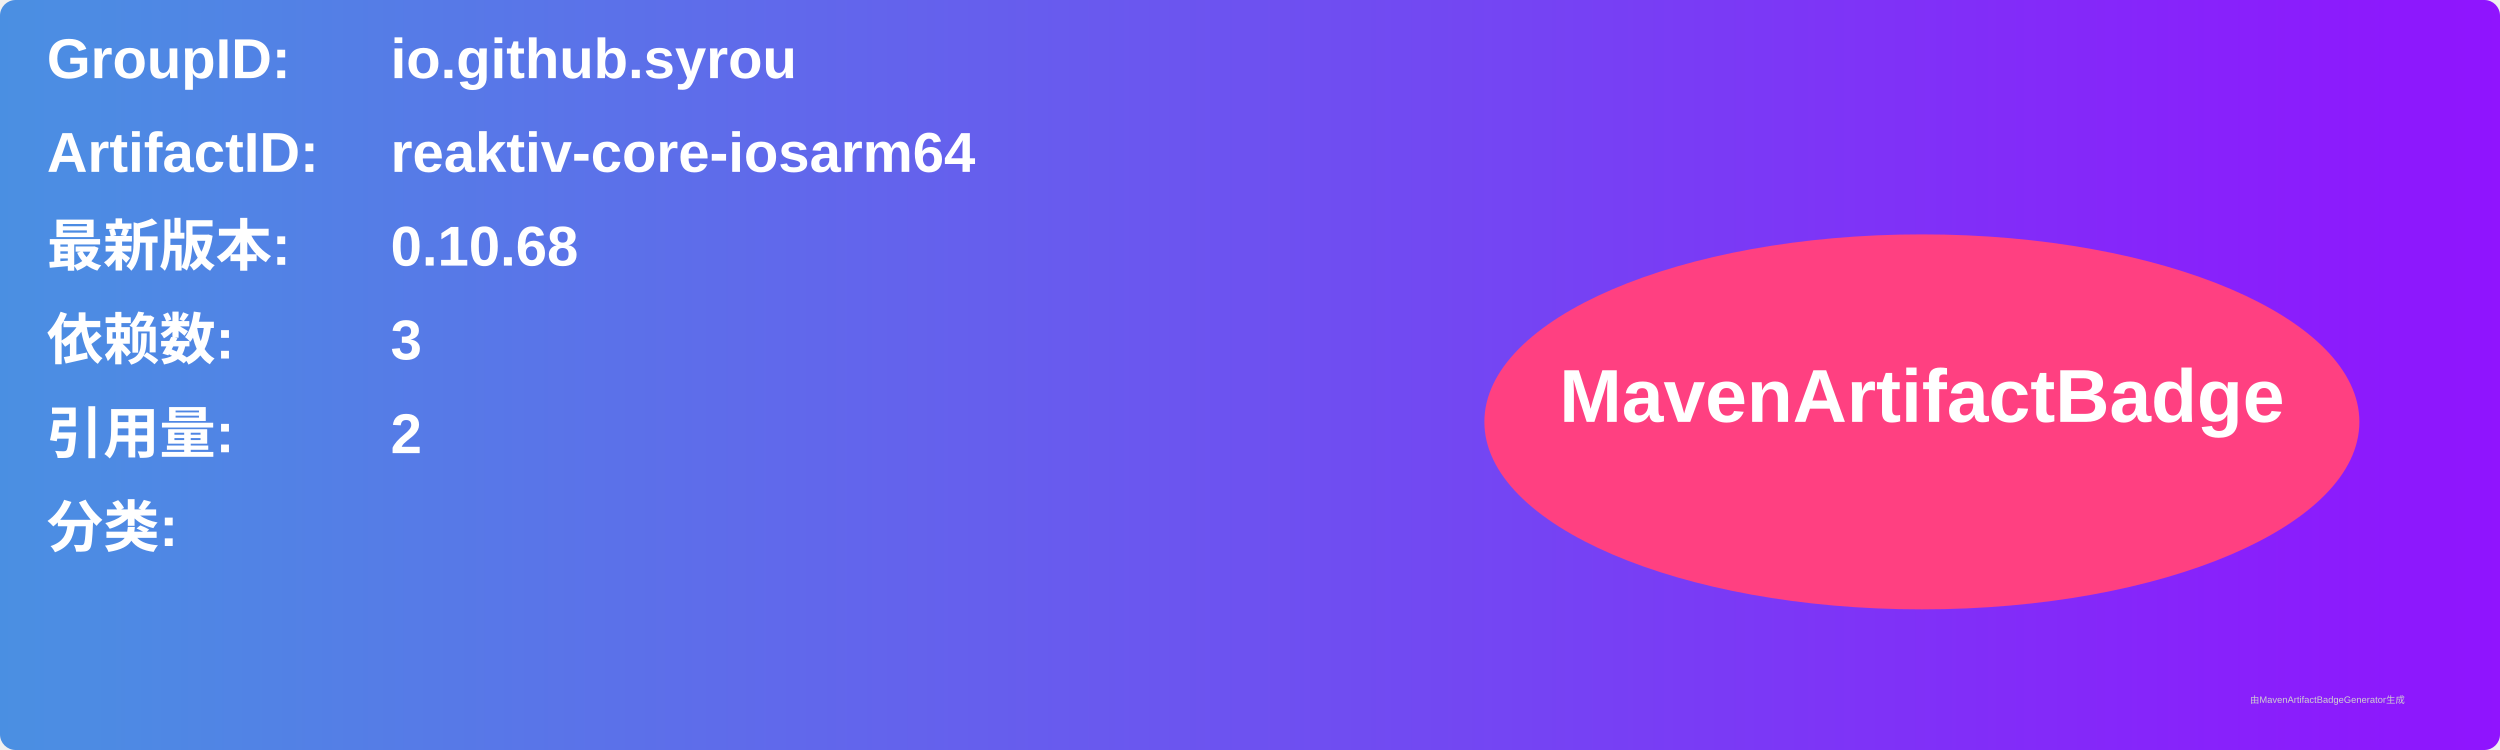
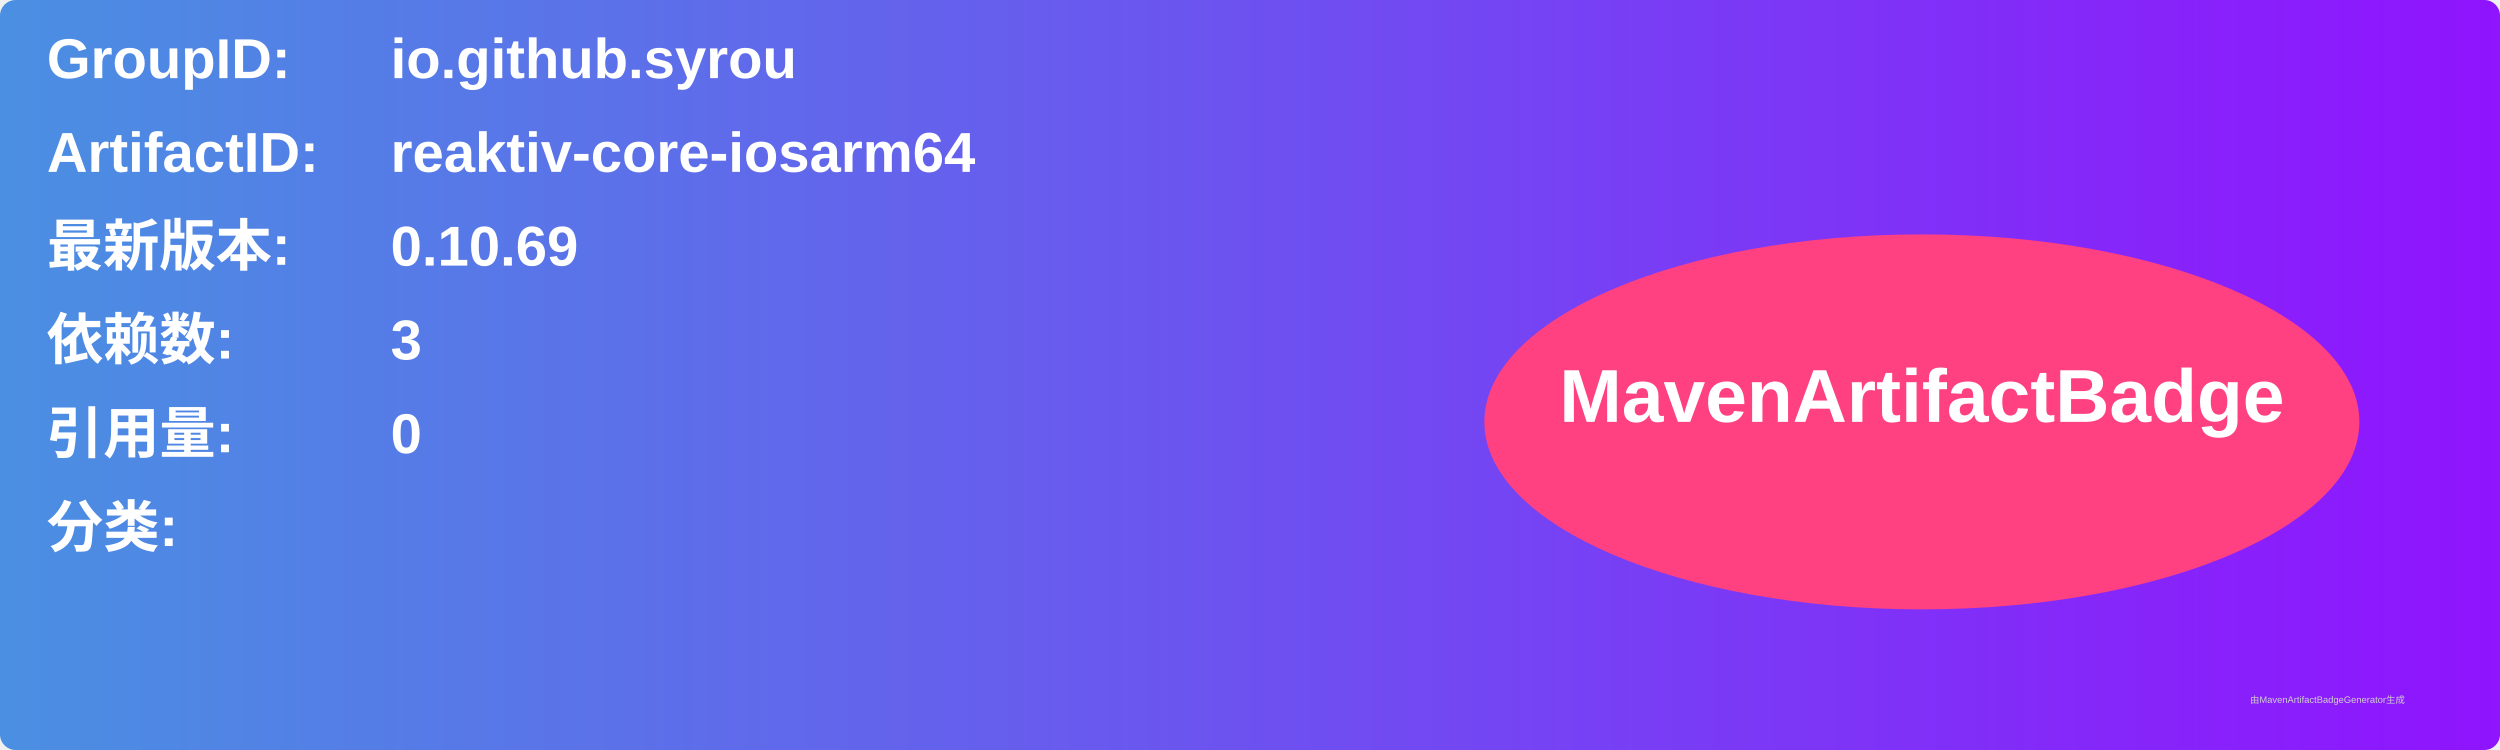
<svg xmlns="http://www.w3.org/2000/svg" width="800" height="240" viewBox="0 0 800 240">
  <linearGradient id="grad" x1="0%" y1="0%" x2="100%" y2="0%">
    <stop offset="0%" stop-color="#4a90e2" />
    <stop offset="100%" stop-color="#9013fe" />
  </linearGradient>
  <rect width="100%" height="100%" rx="5" ry="5" fill="url(#grad)" />
  <g transform="translate(15, 15)">
    <text x="0" y="10" font-family="Arial" font-size="18" fill="white" font-weight="bold" width="260">GroupID:</text>
    <text x="110" y="10" font-family="Arial" font-size="18" fill="white" font-weight="bold" width="460">io.github.syrou</text>
    <text x="0" y="40" font-family="Arial" font-size="18" fill="white" font-weight="bold" width="260">ArtifactID:</text>
    <text x="110" y="40" font-family="Arial" font-size="18" fill="white" font-weight="bold" width="460">reaktiv-core-iosarm64</text>
    <text x="0" y="70" font-family="Arial" font-size="18" fill="white" font-weight="bold">最新版本:</text>
    <text x="110" y="70" font-family="Arial" font-size="18" fill="white" font-weight="bold">
-       <tspan font-weight="bold">0.10.68</tspan>
+       <tspan font-weight="bold">0.10.69</tspan>
    </text>
    <text x="0" y="100" font-family="Arial" font-size="18" fill="white" font-weight="bold">依赖数: </text>
    <text x="110" y="100" font-family="Arial" font-size="18" fill="white">
      <tspan font-weight="bold">3</tspan>
    </text>
    <text x="0" y="130" font-family="Arial" font-size="18" fill="white" font-weight="bold">引用量: </text>
    <text x="110" y="130" font-family="Arial" font-size="18" fill="white">
-       <tspan font-weight="bold">2</tspan>
+       <tspan font-weight="bold">0</tspan>
    </text>
    <text x="0" y="160" font-family="Arial" font-size="18" fill="white" font-weight="bold">分类:</text>
    <text x="10" y="190" font-family="Arial" font-size="10" fill="white">
      <tspan font-weight="bold" />
    </text>
    <ellipse cx="600" cy="120" rx="140" ry="60" fill="#ff4081" />
    <text x="600" y="120" text-anchor="middle" font-family="Arial" font-size="24" fill="white" font-weight="bold">MavenArtifactBadge</text>
  </g>
  <text x="720" y="225" font-family="Arial" font-size="3" fill="#d0d0d0">由MavenArtifactBadgeGenerator生成</text>
</svg>
